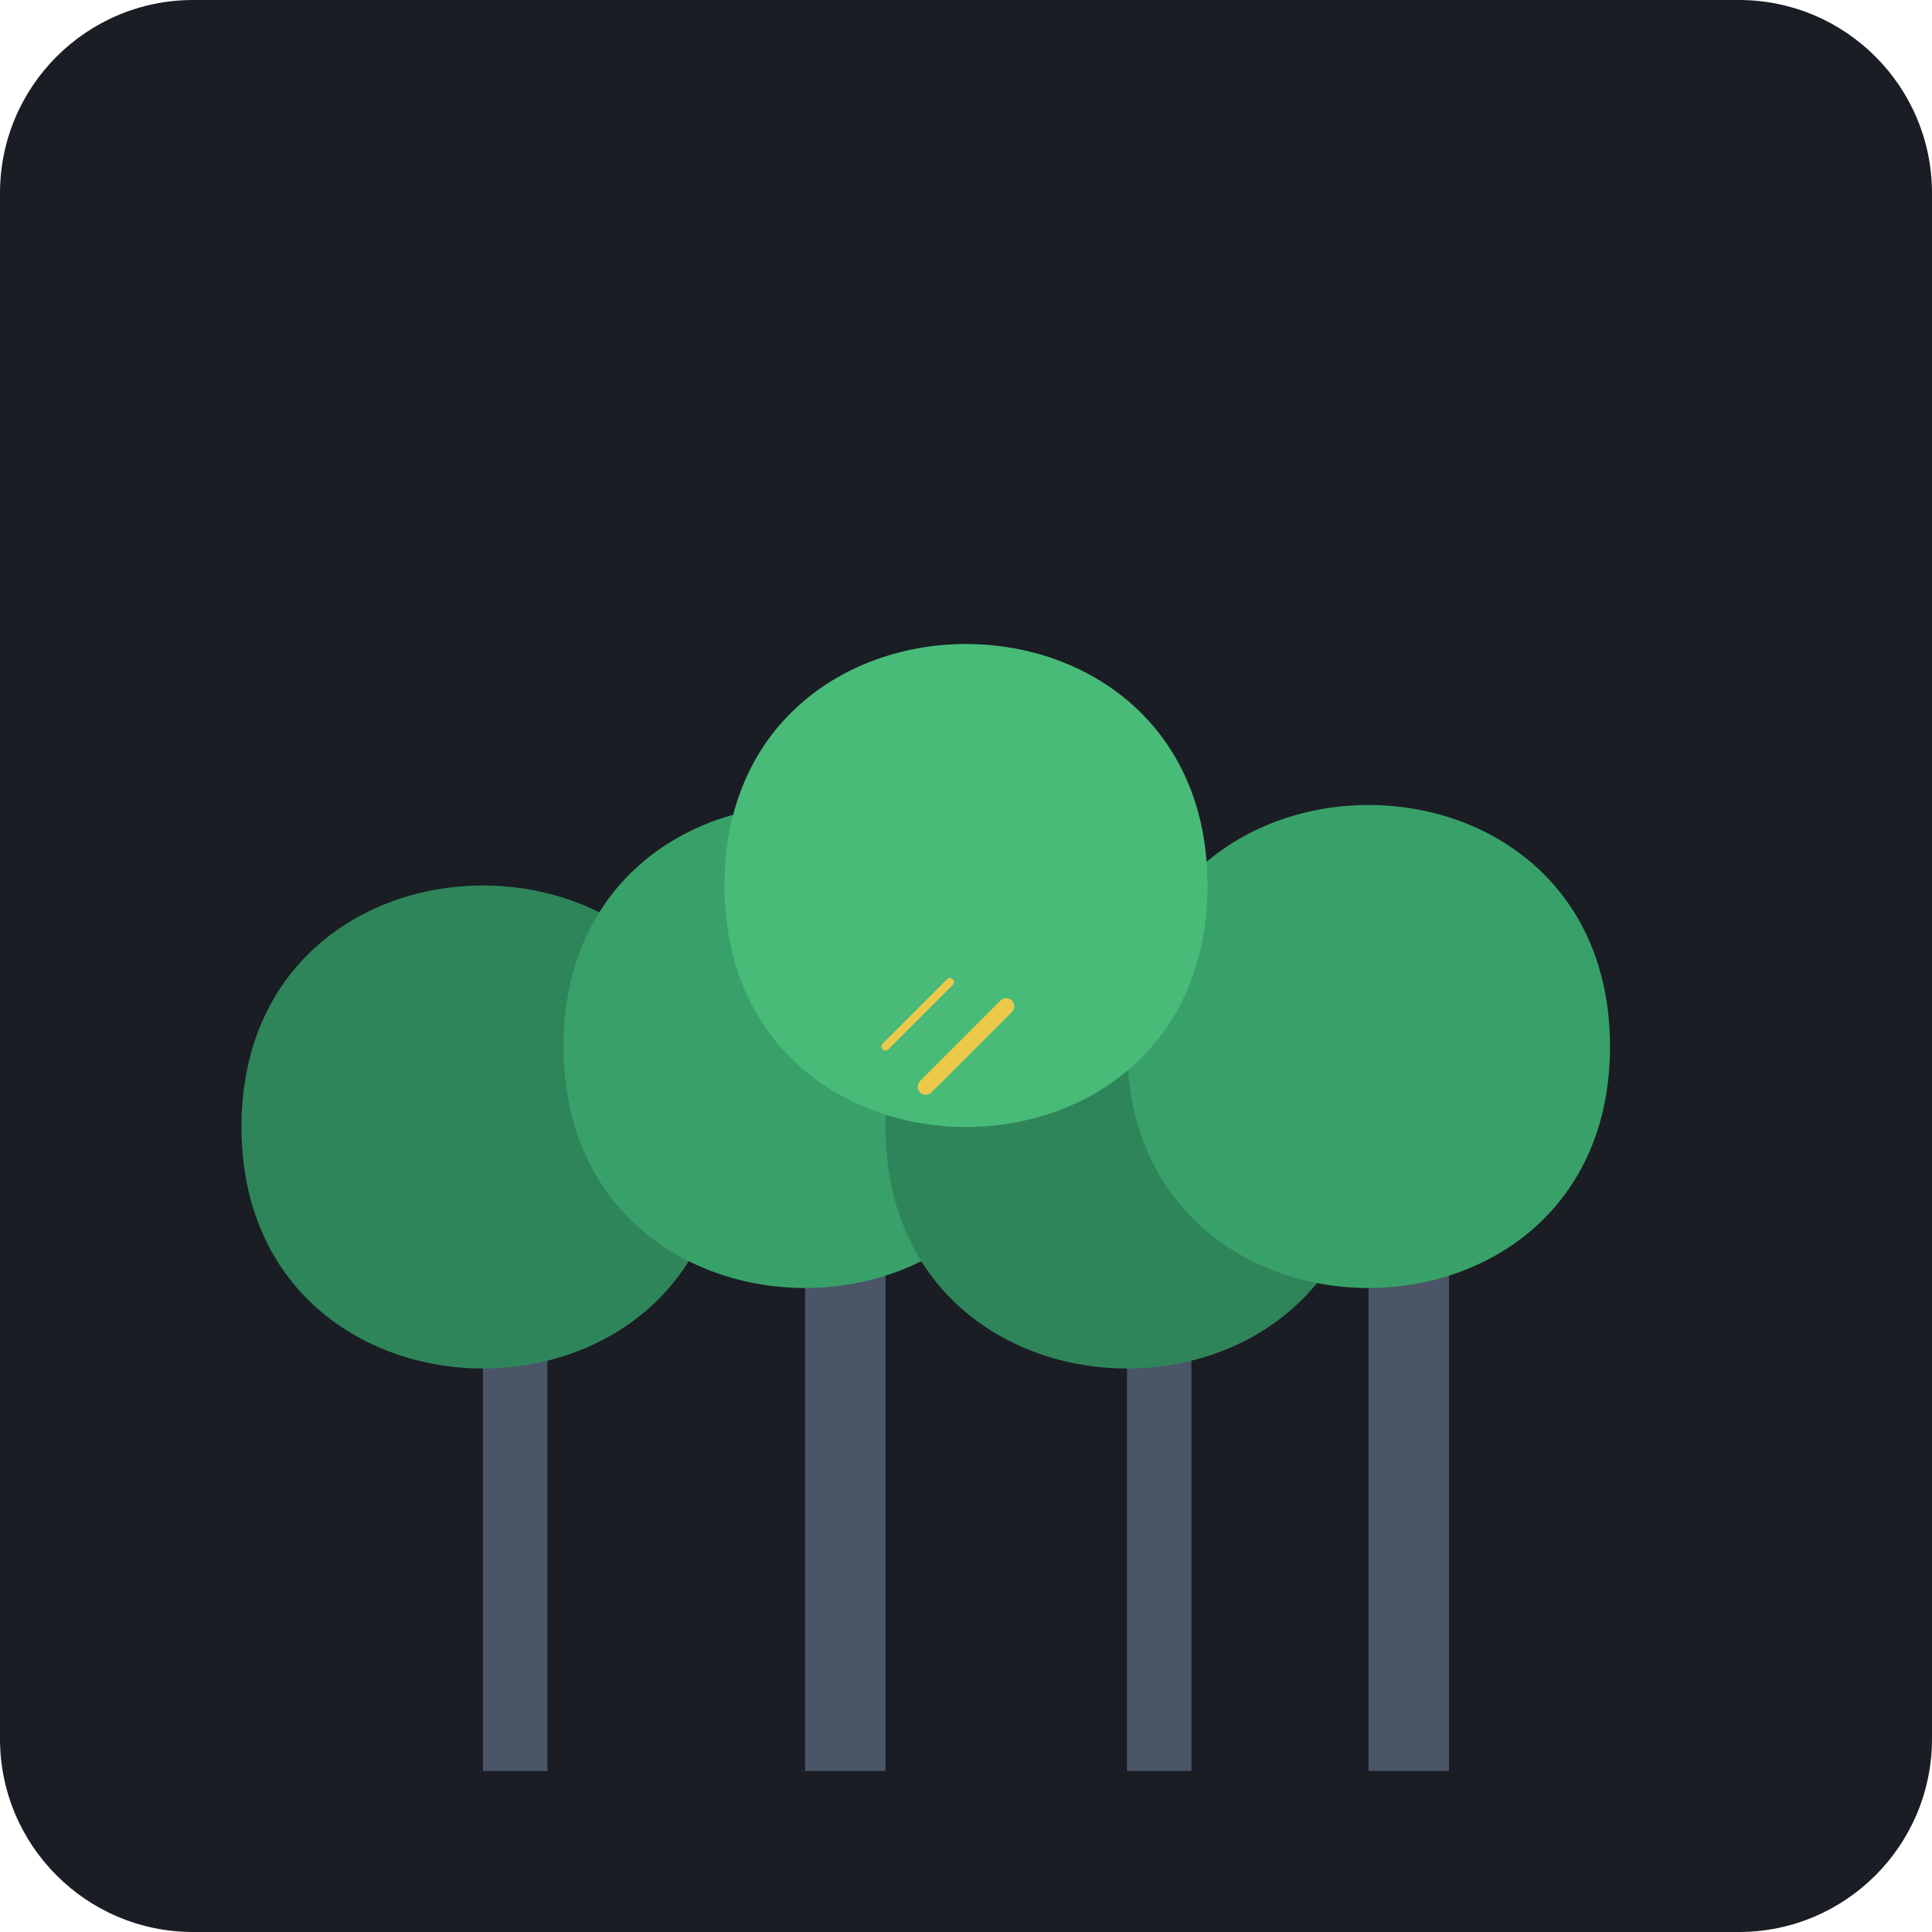
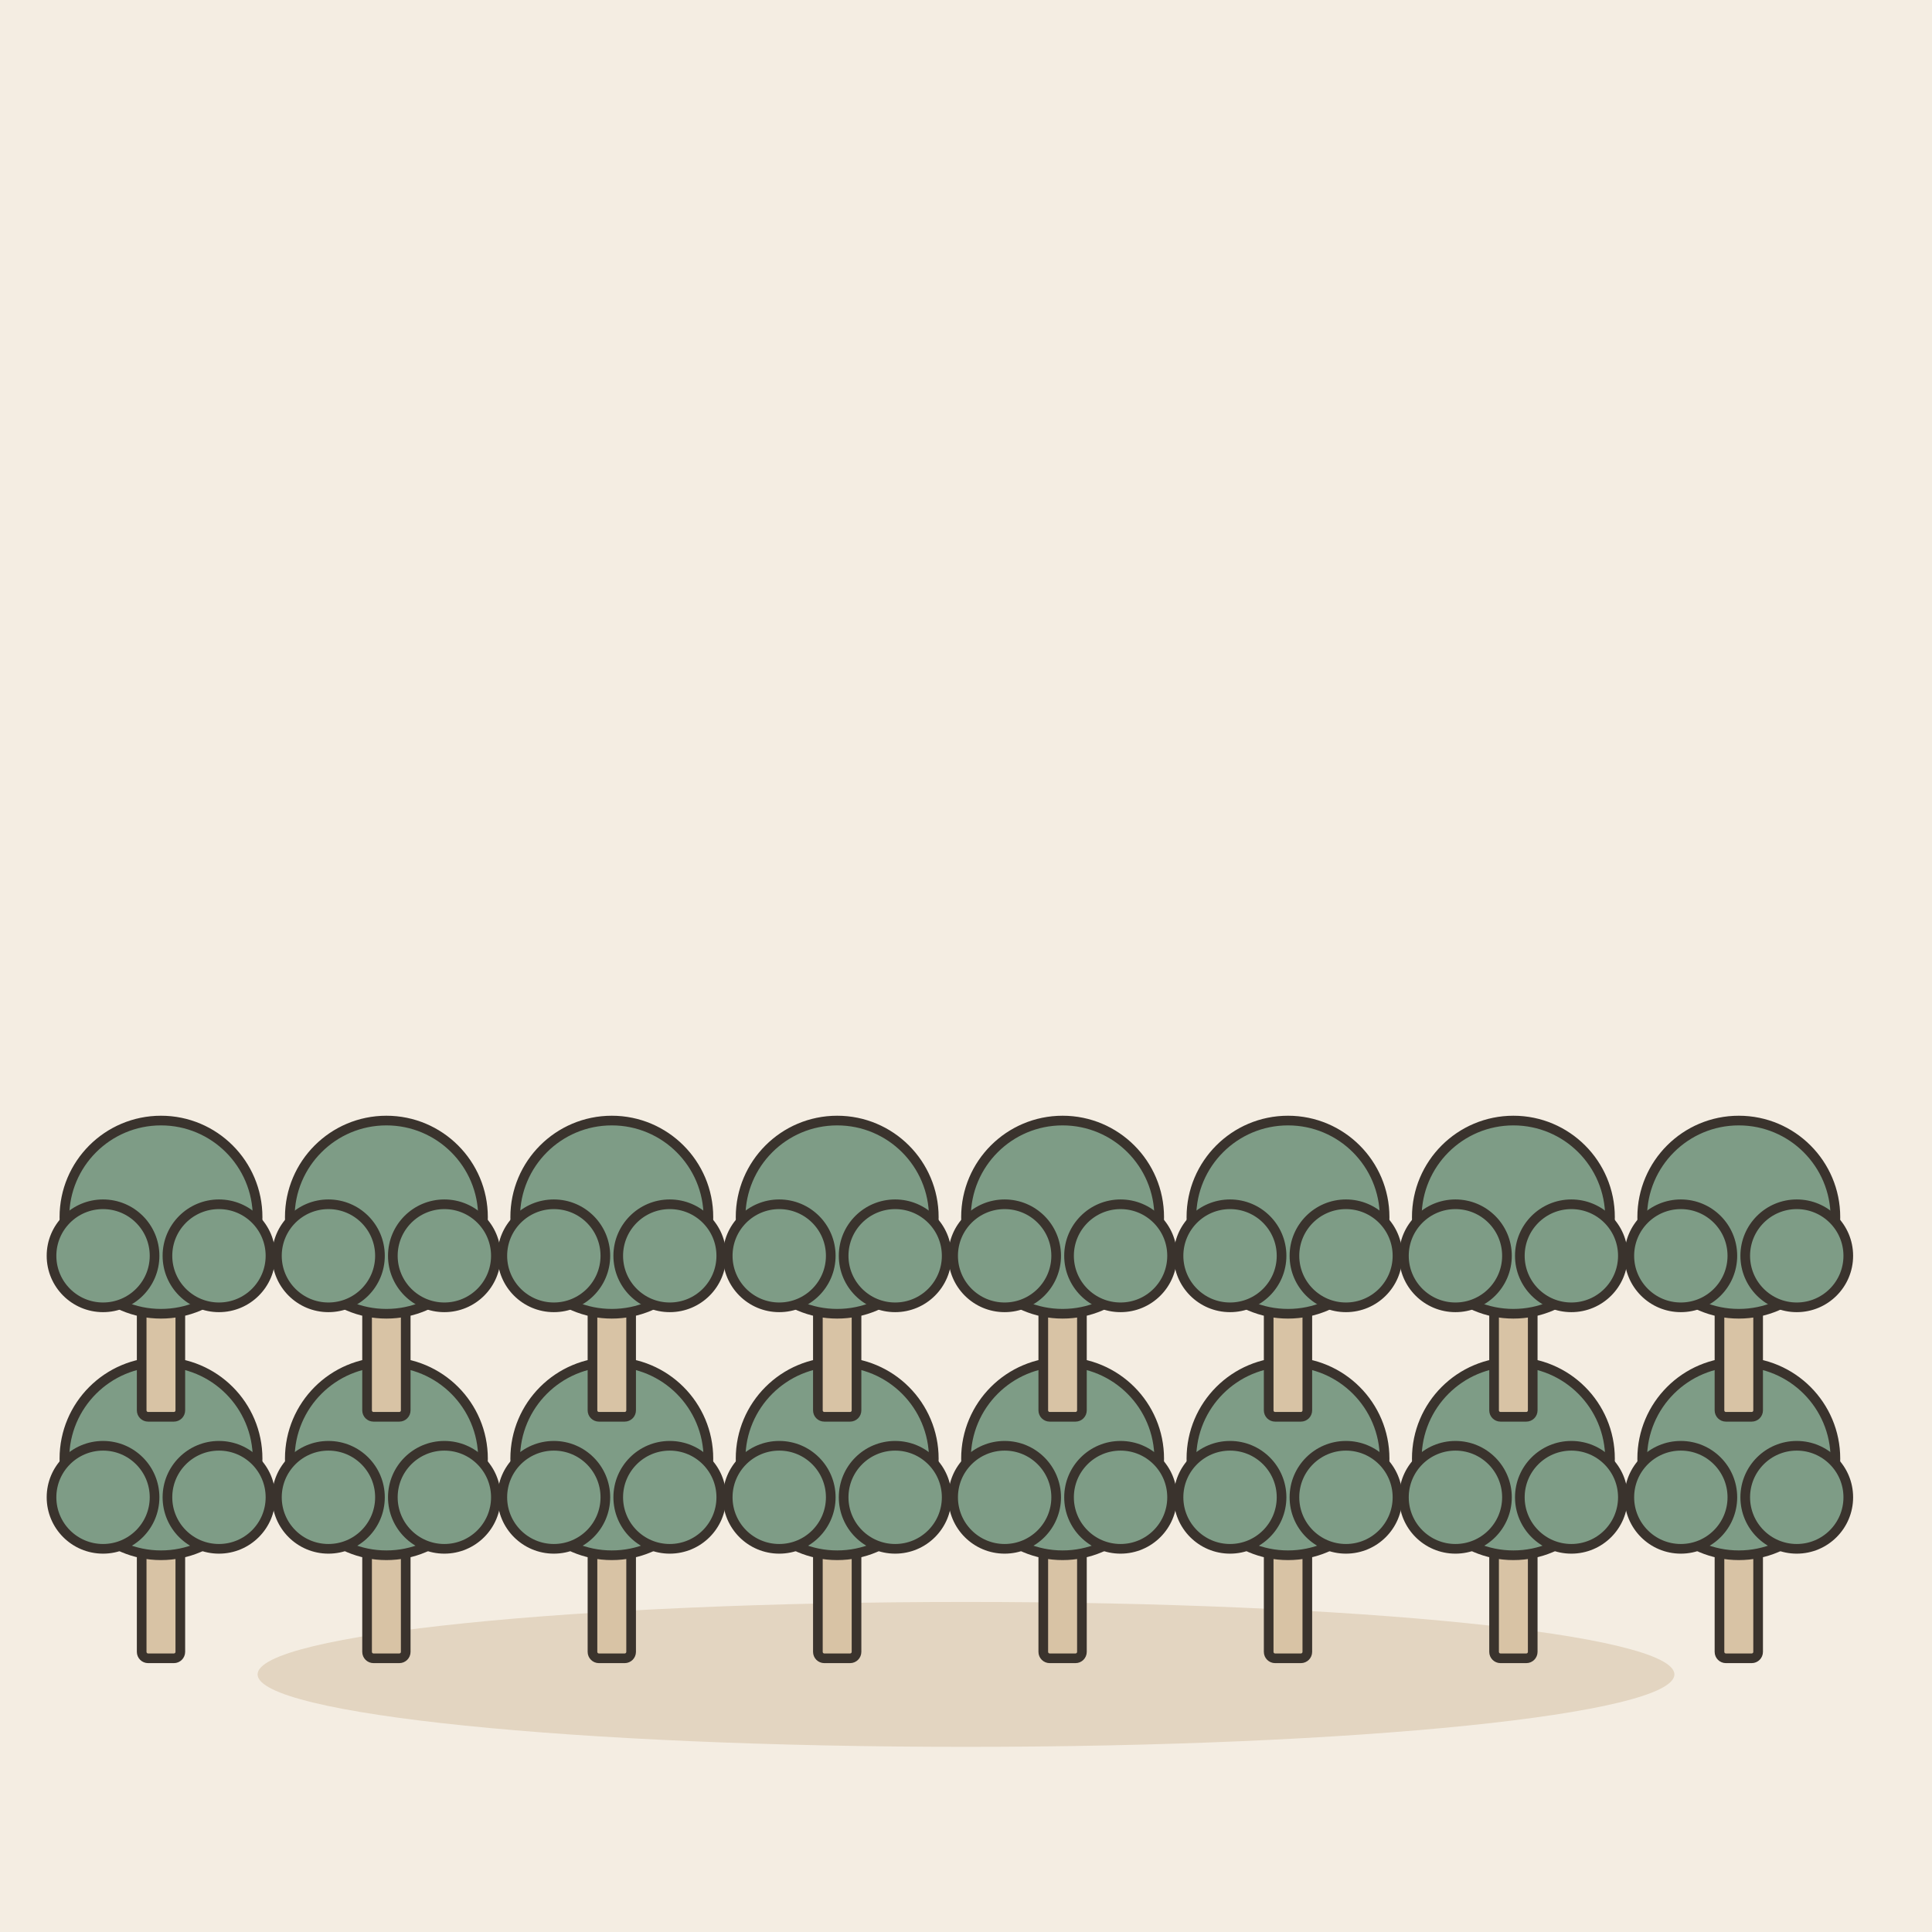
- <svg xmlns="http://www.w3.org/2000/svg" viewBox="0 0 240 240">
-   <rect width="240" height="240" rx="24" fill="#1A1D24" />
-   <g transform="translate(120, 120)">
-     <rect x="-60" y="20" width="8" height="80" fill="#4A5568" />
-     <rect x="-20" y="30" width="10" height="70" fill="#4A5568" />
-     <rect x="20" y="25" width="8" height="75" fill="#4A5568" />
-     <rect x="50" y="35" width="10" height="65" fill="#4A5568" />
-     <path d="M-90 20 C-90 -20, -30 -20, -30 20 C-30 60, -90 60, -90 20" fill="#2F855A" />
-     <path d="M-50 10 C-50 -30, 10 -30, 10 10 C 10 50, -50 50, -50 10" fill="#38A169" />
-     <path d="M-10 20 C-10 -20, 50 -20, 50 20 C 50 60, -10 60, -10 20" fill="#2F855A" />
-     <path d="M20 10 C20 -30, 80 -30, 80 10 C 80 50, 20 50, 20 10" fill="#38A169" />
-     <path d="M-30 -10 C-30 -50, 30 -50, 30 -10 C 30 30, -30 30, -30 -10" fill="#48BB78" />
-     <path d="M-5 15 L5 5" stroke="#ECC94B" stroke-width="2" stroke-linecap="round" />
-     <path d="M-10 10 L-2 2" stroke="#ECC94B" stroke-width="1" stroke-linecap="round" />
+ <svg xmlns="http://www.w3.org/2000/svg" viewBox="0 0 240 240" data-style="editorial">
+   <rect width="240" height="240" fill="#F4EDE2" />
+   <ellipse cx="120" cy="208" rx="88" ry="9" fill="#E3D5C1" />
+   <g transform="translate(20 206) scale(0.4 0.4)">
+     <rect x="-6" y="-40" width="12" height="40" rx="2" fill="#D8C3A5" stroke="#3A332D" stroke-width="3" stroke-linecap="round" stroke-linejoin="round" />
+     <circle cx="0" cy="-62" r="30" fill="#7E9C86" stroke="#3A332D" stroke-width="3" stroke-linecap="round" stroke-linejoin="round" />
+     <circle cx="-18" cy="-50" r="16" fill="#7E9C86" stroke="#3A332D" stroke-width="3" stroke-linecap="round" stroke-linejoin="round" />
+     <circle cx="18" cy="-50" r="16" fill="#7E9C86" stroke="#3A332D" stroke-width="3" stroke-linecap="round" stroke-linejoin="round" />
+   </g>
+   <g transform="translate(48 206) scale(0.4 0.4)">
+     <rect x="-6" y="-40" width="12" height="40" rx="2" fill="#D8C3A5" stroke="#3A332D" stroke-width="3" stroke-linecap="round" stroke-linejoin="round" />
+     <circle cx="0" cy="-62" r="30" fill="#7E9C86" stroke="#3A332D" stroke-width="3" stroke-linecap="round" stroke-linejoin="round" />
+     <circle cx="-18" cy="-50" r="16" fill="#7E9C86" stroke="#3A332D" stroke-width="3" stroke-linecap="round" stroke-linejoin="round" />
+     <circle cx="18" cy="-50" r="16" fill="#7E9C86" stroke="#3A332D" stroke-width="3" stroke-linecap="round" stroke-linejoin="round" />
+   </g>
+   <g transform="translate(76 206) scale(0.4 0.4)">
+     <rect x="-6" y="-40" width="12" height="40" rx="2" fill="#D8C3A5" stroke="#3A332D" stroke-width="3" stroke-linecap="round" stroke-linejoin="round" />
+     <circle cx="0" cy="-62" r="30" fill="#7E9C86" stroke="#3A332D" stroke-width="3" stroke-linecap="round" stroke-linejoin="round" />
+     <circle cx="-18" cy="-50" r="16" fill="#7E9C86" stroke="#3A332D" stroke-width="3" stroke-linecap="round" stroke-linejoin="round" />
+     <circle cx="18" cy="-50" r="16" fill="#7E9C86" stroke="#3A332D" stroke-width="3" stroke-linecap="round" stroke-linejoin="round" />
+   </g>
+   <g transform="translate(104 206) scale(0.4 0.4)">
+     <rect x="-6" y="-40" width="12" height="40" rx="2" fill="#D8C3A5" stroke="#3A332D" stroke-width="3" stroke-linecap="round" stroke-linejoin="round" />
+     <circle cx="0" cy="-62" r="30" fill="#7E9C86" stroke="#3A332D" stroke-width="3" stroke-linecap="round" stroke-linejoin="round" />
+     <circle cx="-18" cy="-50" r="16" fill="#7E9C86" stroke="#3A332D" stroke-width="3" stroke-linecap="round" stroke-linejoin="round" />
+     <circle cx="18" cy="-50" r="16" fill="#7E9C86" stroke="#3A332D" stroke-width="3" stroke-linecap="round" stroke-linejoin="round" />
+   </g>
+   <g transform="translate(132 206) scale(0.4 0.4)">
+     <rect x="-6" y="-40" width="12" height="40" rx="2" fill="#D8C3A5" stroke="#3A332D" stroke-width="3" stroke-linecap="round" stroke-linejoin="round" />
+     <circle cx="0" cy="-62" r="30" fill="#7E9C86" stroke="#3A332D" stroke-width="3" stroke-linecap="round" stroke-linejoin="round" />
+     <circle cx="-18" cy="-50" r="16" fill="#7E9C86" stroke="#3A332D" stroke-width="3" stroke-linecap="round" stroke-linejoin="round" />
+     <circle cx="18" cy="-50" r="16" fill="#7E9C86" stroke="#3A332D" stroke-width="3" stroke-linecap="round" stroke-linejoin="round" />
+   </g>
+   <g transform="translate(160 206) scale(0.4 0.4)">
+     <rect x="-6" y="-40" width="12" height="40" rx="2" fill="#D8C3A5" stroke="#3A332D" stroke-width="3" stroke-linecap="round" stroke-linejoin="round" />
+     <circle cx="0" cy="-62" r="30" fill="#7E9C86" stroke="#3A332D" stroke-width="3" stroke-linecap="round" stroke-linejoin="round" />
+     <circle cx="-18" cy="-50" r="16" fill="#7E9C86" stroke="#3A332D" stroke-width="3" stroke-linecap="round" stroke-linejoin="round" />
+     <circle cx="18" cy="-50" r="16" fill="#7E9C86" stroke="#3A332D" stroke-width="3" stroke-linecap="round" stroke-linejoin="round" />
+   </g>
+   <g transform="translate(188 206) scale(0.4 0.4)">
+     <rect x="-6" y="-40" width="12" height="40" rx="2" fill="#D8C3A5" stroke="#3A332D" stroke-width="3" stroke-linecap="round" stroke-linejoin="round" />
+     <circle cx="0" cy="-62" r="30" fill="#7E9C86" stroke="#3A332D" stroke-width="3" stroke-linecap="round" stroke-linejoin="round" />
+     <circle cx="-18" cy="-50" r="16" fill="#7E9C86" stroke="#3A332D" stroke-width="3" stroke-linecap="round" stroke-linejoin="round" />
+     <circle cx="18" cy="-50" r="16" fill="#7E9C86" stroke="#3A332D" stroke-width="3" stroke-linecap="round" stroke-linejoin="round" />
+   </g>
+   <g transform="translate(216 206) scale(0.4 0.4)">
+     <rect x="-6" y="-40" width="12" height="40" rx="2" fill="#D8C3A5" stroke="#3A332D" stroke-width="3" stroke-linecap="round" stroke-linejoin="round" />
+     <circle cx="0" cy="-62" r="30" fill="#7E9C86" stroke="#3A332D" stroke-width="3" stroke-linecap="round" stroke-linejoin="round" />
+     <circle cx="-18" cy="-50" r="16" fill="#7E9C86" stroke="#3A332D" stroke-width="3" stroke-linecap="round" stroke-linejoin="round" />
+     <circle cx="18" cy="-50" r="16" fill="#7E9C86" stroke="#3A332D" stroke-width="3" stroke-linecap="round" stroke-linejoin="round" />
+   </g>
+   <g transform="translate(20 176) scale(0.4 0.4)">
+     <rect x="-6" y="-40" width="12" height="40" rx="2" fill="#D8C3A5" stroke="#3A332D" stroke-width="3" stroke-linecap="round" stroke-linejoin="round" />
+     <circle cx="0" cy="-62" r="30" fill="#7E9C86" stroke="#3A332D" stroke-width="3" stroke-linecap="round" stroke-linejoin="round" />
+     <circle cx="-18" cy="-50" r="16" fill="#7E9C86" stroke="#3A332D" stroke-width="3" stroke-linecap="round" stroke-linejoin="round" />
+     <circle cx="18" cy="-50" r="16" fill="#7E9C86" stroke="#3A332D" stroke-width="3" stroke-linecap="round" stroke-linejoin="round" />
+   </g>
+   <g transform="translate(48 176) scale(0.4 0.4)">
+     <rect x="-6" y="-40" width="12" height="40" rx="2" fill="#D8C3A5" stroke="#3A332D" stroke-width="3" stroke-linecap="round" stroke-linejoin="round" />
+     <circle cx="0" cy="-62" r="30" fill="#7E9C86" stroke="#3A332D" stroke-width="3" stroke-linecap="round" stroke-linejoin="round" />
+     <circle cx="-18" cy="-50" r="16" fill="#7E9C86" stroke="#3A332D" stroke-width="3" stroke-linecap="round" stroke-linejoin="round" />
+     <circle cx="18" cy="-50" r="16" fill="#7E9C86" stroke="#3A332D" stroke-width="3" stroke-linecap="round" stroke-linejoin="round" />
+   </g>
+   <g transform="translate(76 176) scale(0.4 0.4)">
+     <rect x="-6" y="-40" width="12" height="40" rx="2" fill="#D8C3A5" stroke="#3A332D" stroke-width="3" stroke-linecap="round" stroke-linejoin="round" />
+     <circle cx="0" cy="-62" r="30" fill="#7E9C86" stroke="#3A332D" stroke-width="3" stroke-linecap="round" stroke-linejoin="round" />
+     <circle cx="-18" cy="-50" r="16" fill="#7E9C86" stroke="#3A332D" stroke-width="3" stroke-linecap="round" stroke-linejoin="round" />
+     <circle cx="18" cy="-50" r="16" fill="#7E9C86" stroke="#3A332D" stroke-width="3" stroke-linecap="round" stroke-linejoin="round" />
+   </g>
+   <g transform="translate(104 176) scale(0.4 0.4)">
+     <rect x="-6" y="-40" width="12" height="40" rx="2" fill="#D8C3A5" stroke="#3A332D" stroke-width="3" stroke-linecap="round" stroke-linejoin="round" />
+     <circle cx="0" cy="-62" r="30" fill="#7E9C86" stroke="#3A332D" stroke-width="3" stroke-linecap="round" stroke-linejoin="round" />
+     <circle cx="-18" cy="-50" r="16" fill="#7E9C86" stroke="#3A332D" stroke-width="3" stroke-linecap="round" stroke-linejoin="round" />
+     <circle cx="18" cy="-50" r="16" fill="#7E9C86" stroke="#3A332D" stroke-width="3" stroke-linecap="round" stroke-linejoin="round" />
+   </g>
+   <g transform="translate(132 176) scale(0.4 0.4)">
+     <rect x="-6" y="-40" width="12" height="40" rx="2" fill="#D8C3A5" stroke="#3A332D" stroke-width="3" stroke-linecap="round" stroke-linejoin="round" />
+     <circle cx="0" cy="-62" r="30" fill="#7E9C86" stroke="#3A332D" stroke-width="3" stroke-linecap="round" stroke-linejoin="round" />
+     <circle cx="-18" cy="-50" r="16" fill="#7E9C86" stroke="#3A332D" stroke-width="3" stroke-linecap="round" stroke-linejoin="round" />
+     <circle cx="18" cy="-50" r="16" fill="#7E9C86" stroke="#3A332D" stroke-width="3" stroke-linecap="round" stroke-linejoin="round" />
+   </g>
+   <g transform="translate(160 176) scale(0.4 0.4)">
+     <rect x="-6" y="-40" width="12" height="40" rx="2" fill="#D8C3A5" stroke="#3A332D" stroke-width="3" stroke-linecap="round" stroke-linejoin="round" />
+     <circle cx="0" cy="-62" r="30" fill="#7E9C86" stroke="#3A332D" stroke-width="3" stroke-linecap="round" stroke-linejoin="round" />
+     <circle cx="-18" cy="-50" r="16" fill="#7E9C86" stroke="#3A332D" stroke-width="3" stroke-linecap="round" stroke-linejoin="round" />
+     <circle cx="18" cy="-50" r="16" fill="#7E9C86" stroke="#3A332D" stroke-width="3" stroke-linecap="round" stroke-linejoin="round" />
+   </g>
+   <g transform="translate(188 176) scale(0.4 0.4)">
+     <rect x="-6" y="-40" width="12" height="40" rx="2" fill="#D8C3A5" stroke="#3A332D" stroke-width="3" stroke-linecap="round" stroke-linejoin="round" />
+     <circle cx="0" cy="-62" r="30" fill="#7E9C86" stroke="#3A332D" stroke-width="3" stroke-linecap="round" stroke-linejoin="round" />
+     <circle cx="-18" cy="-50" r="16" fill="#7E9C86" stroke="#3A332D" stroke-width="3" stroke-linecap="round" stroke-linejoin="round" />
+     <circle cx="18" cy="-50" r="16" fill="#7E9C86" stroke="#3A332D" stroke-width="3" stroke-linecap="round" stroke-linejoin="round" />
+   </g>
+   <g transform="translate(216 176) scale(0.4 0.4)">
+     <rect x="-6" y="-40" width="12" height="40" rx="2" fill="#D8C3A5" stroke="#3A332D" stroke-width="3" stroke-linecap="round" stroke-linejoin="round" />
+     <circle cx="0" cy="-62" r="30" fill="#7E9C86" stroke="#3A332D" stroke-width="3" stroke-linecap="round" stroke-linejoin="round" />
+     <circle cx="-18" cy="-50" r="16" fill="#7E9C86" stroke="#3A332D" stroke-width="3" stroke-linecap="round" stroke-linejoin="round" />
+     <circle cx="18" cy="-50" r="16" fill="#7E9C86" stroke="#3A332D" stroke-width="3" stroke-linecap="round" stroke-linejoin="round" />
  </g>
</svg>
